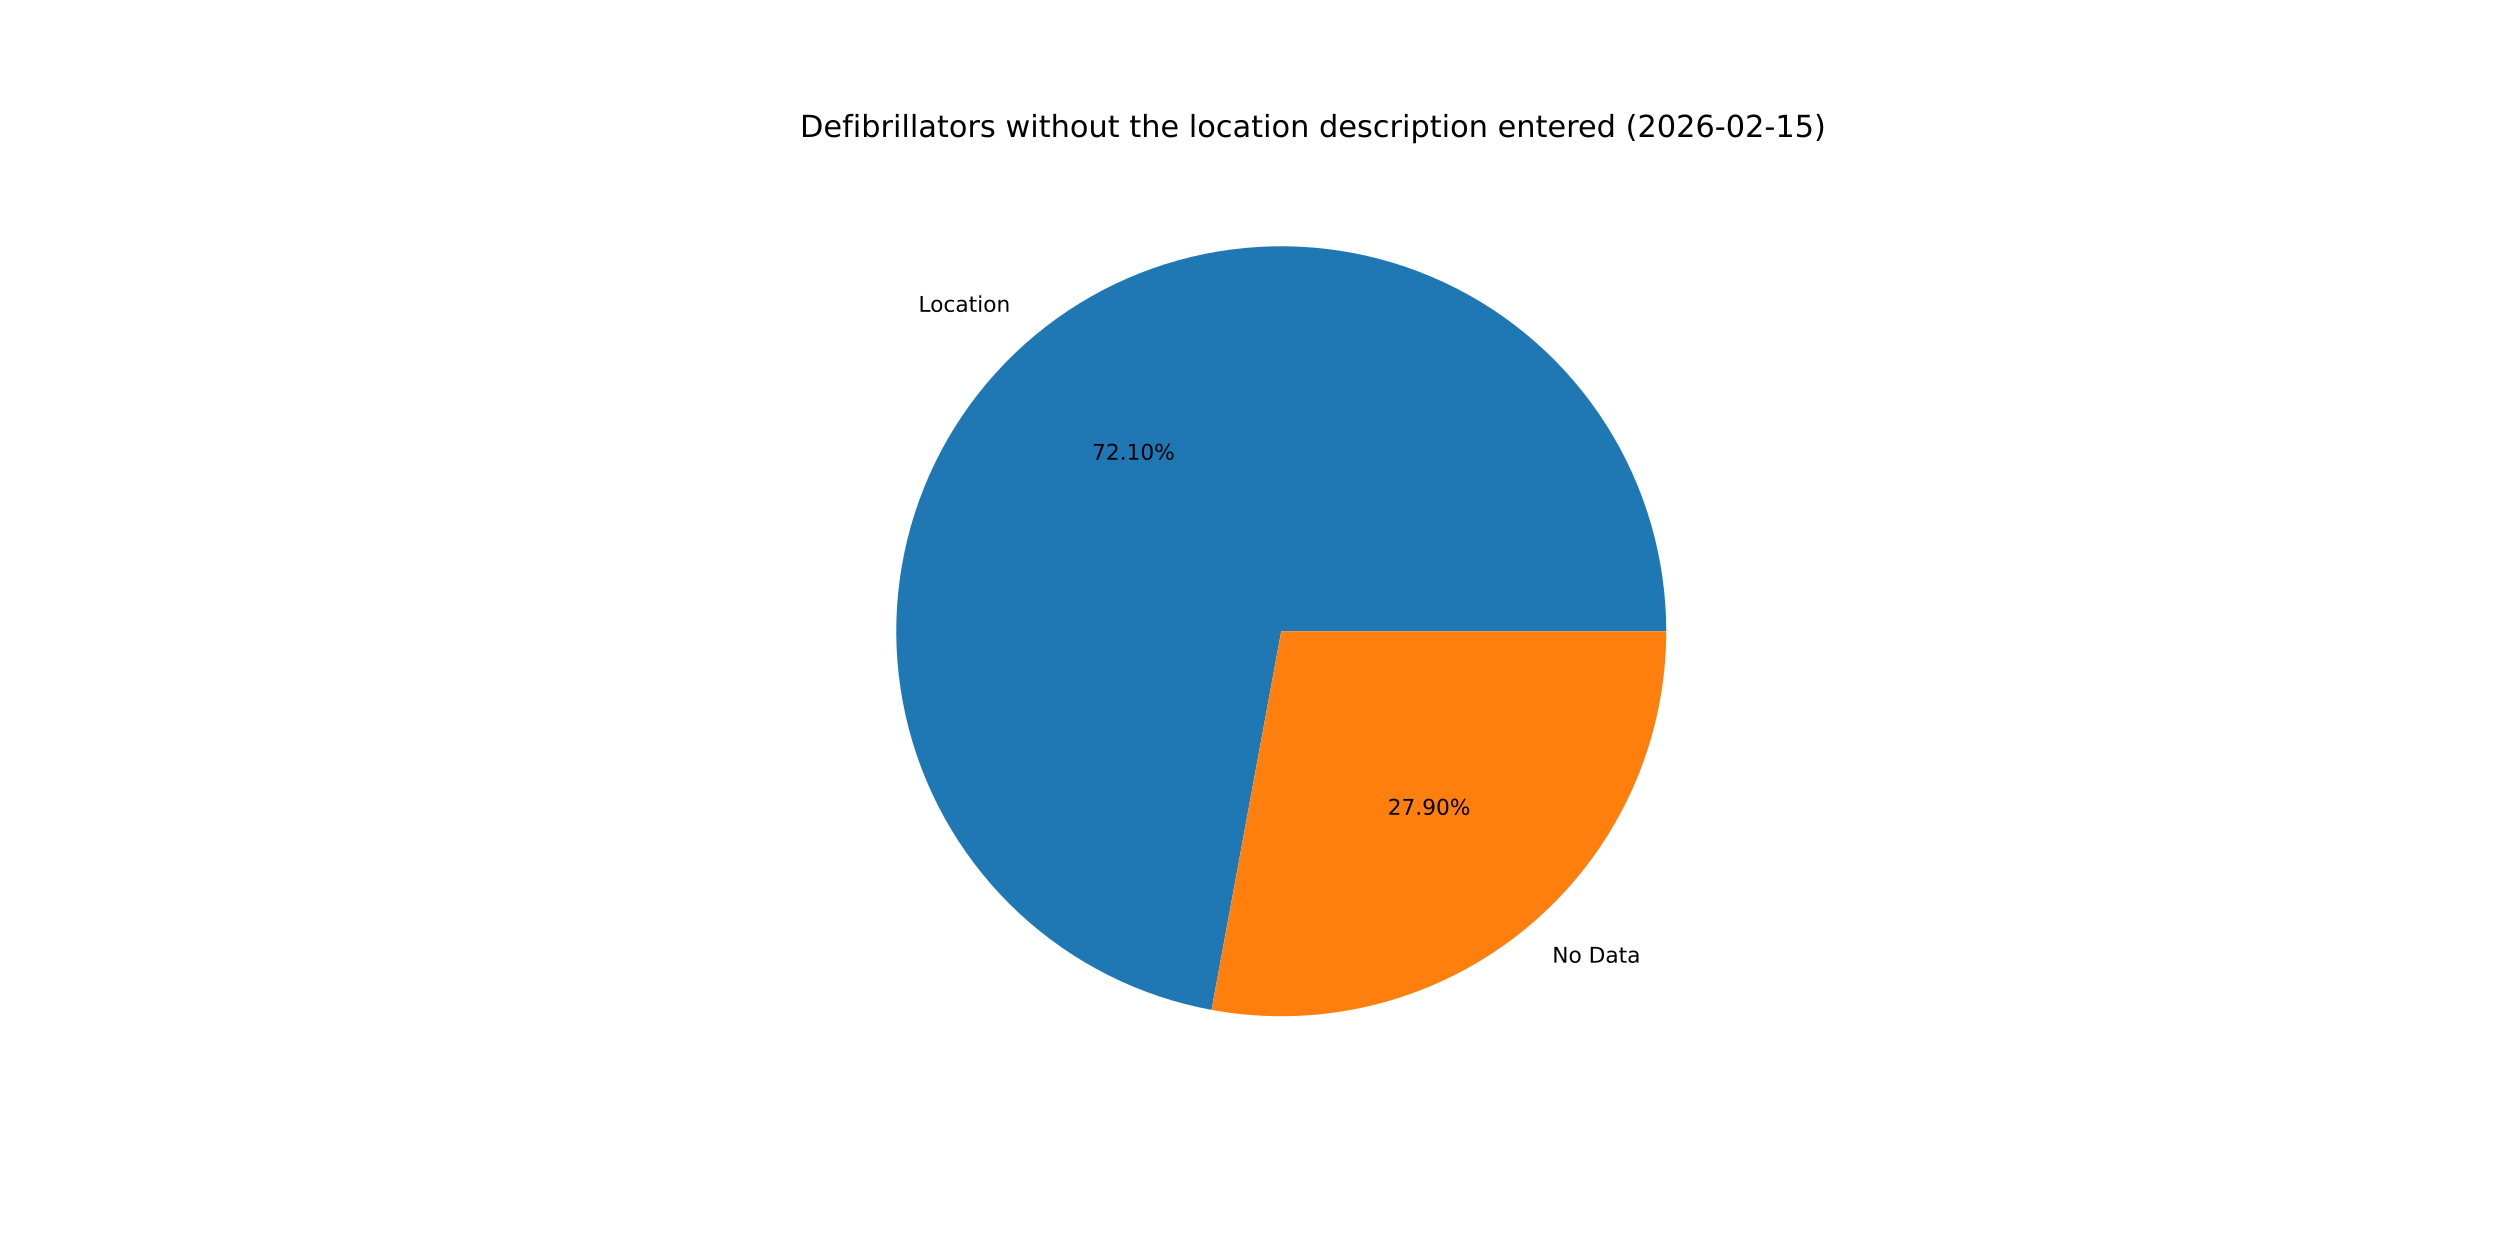
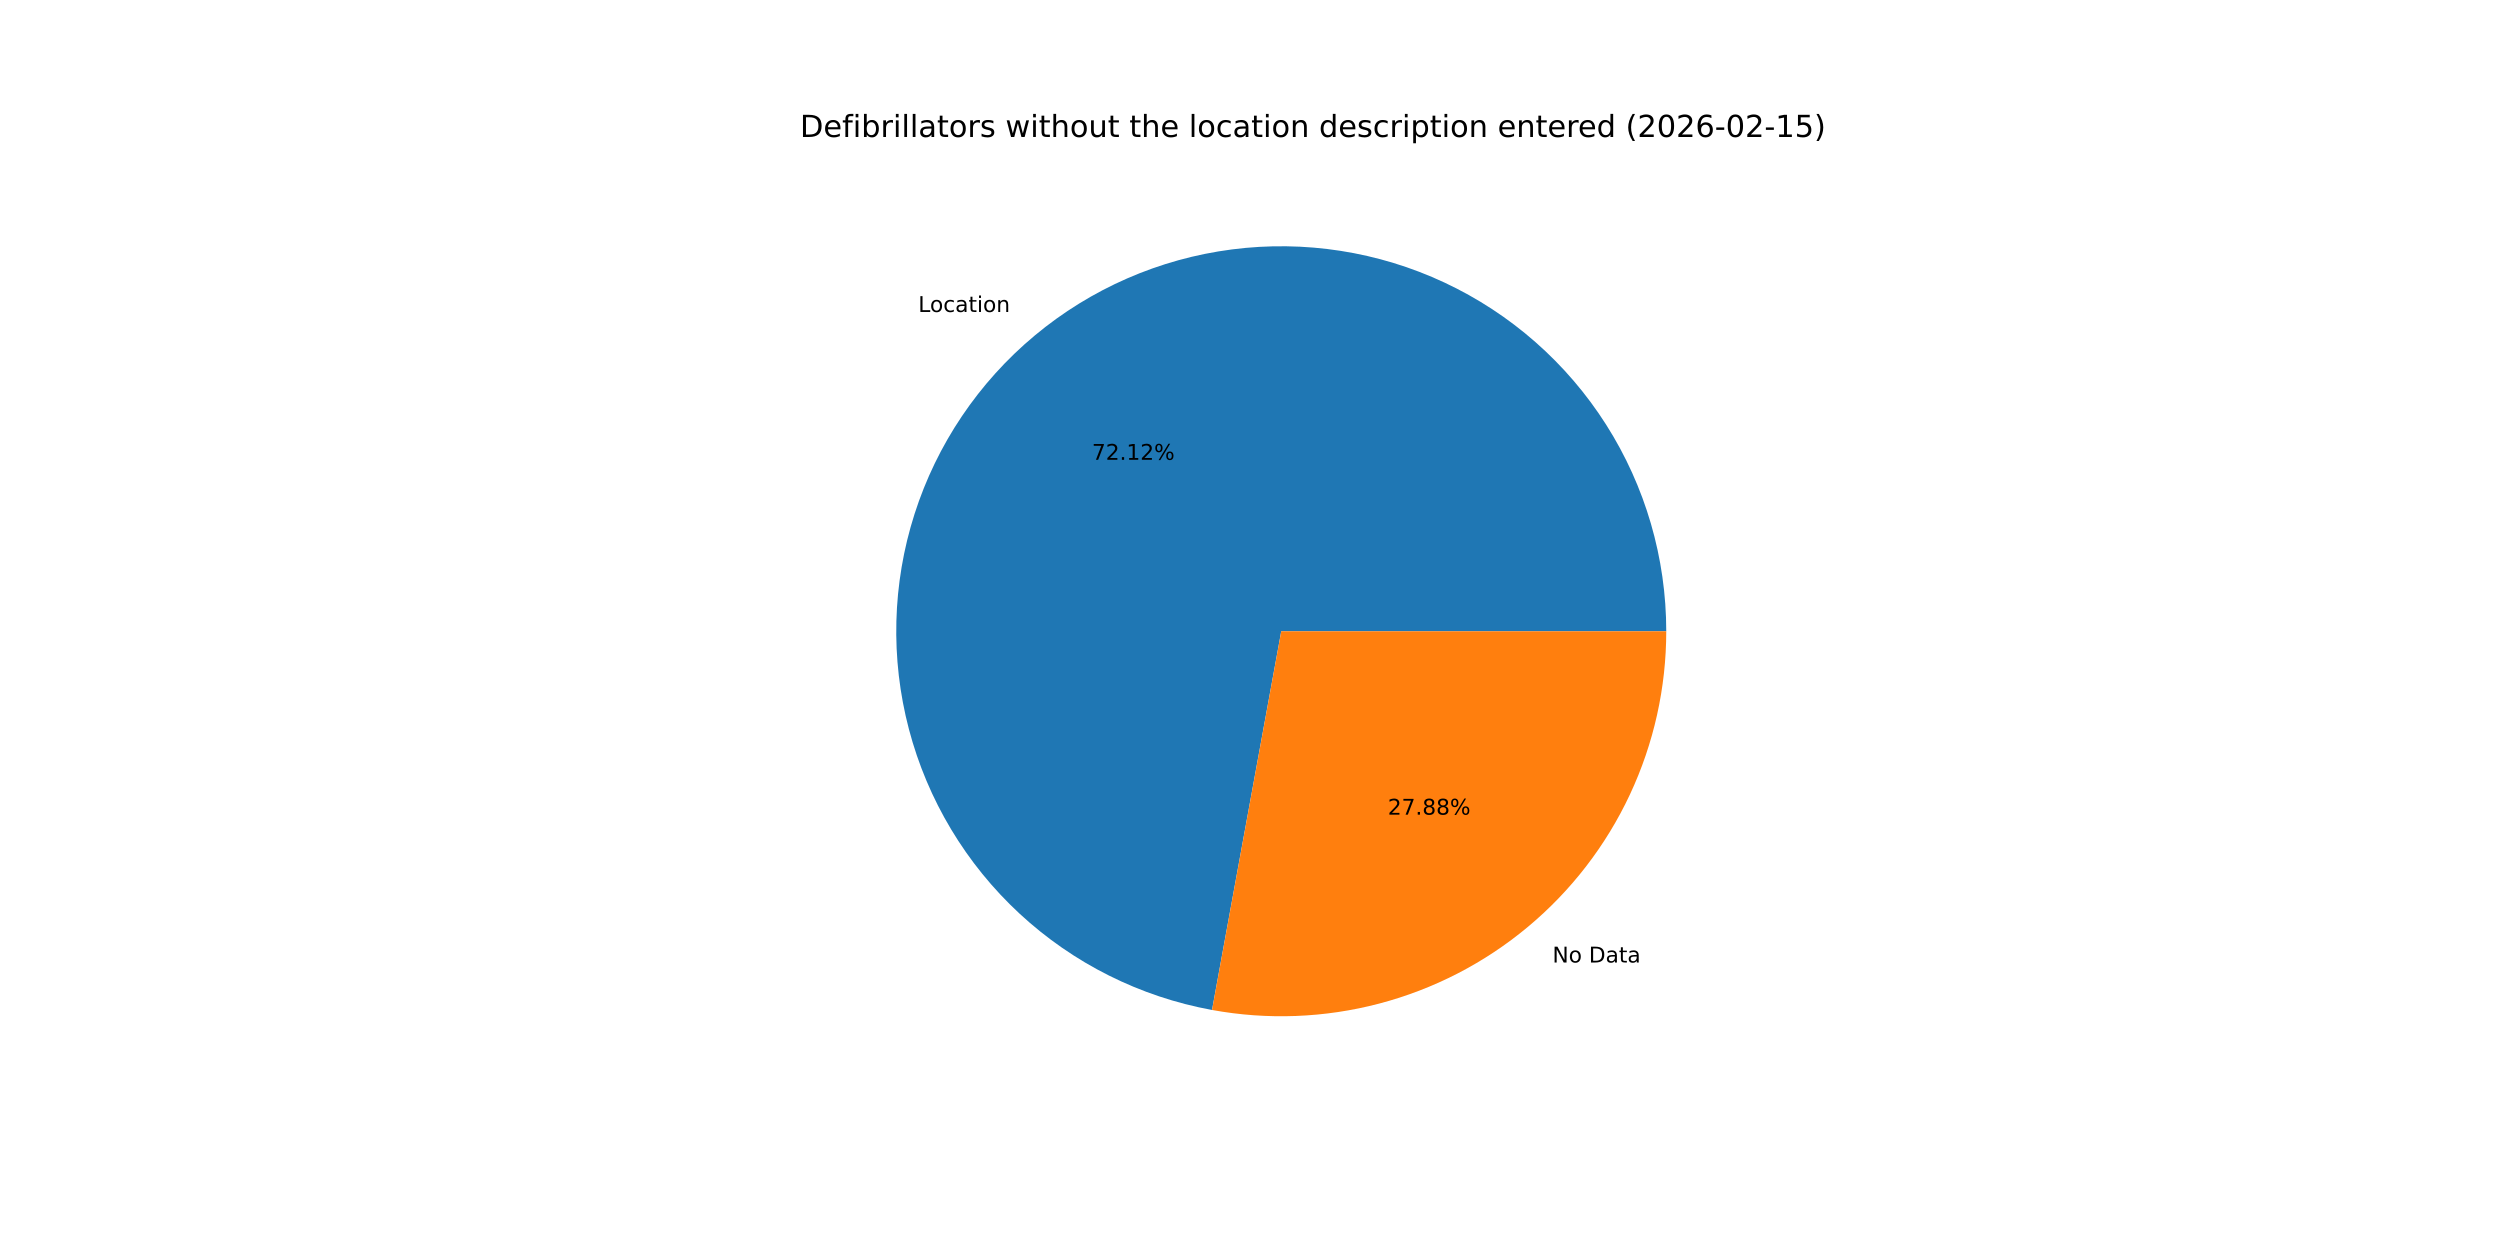
<svg xmlns="http://www.w3.org/2000/svg" xmlns:xlink="http://www.w3.org/1999/xlink" width="1152pt" height="576pt" viewBox="0 0 1152 576" version="1.1">
  <defs>
    <style type="text/css">*{stroke-linejoin: round; stroke-linecap: butt}</style>
  </defs>
  <g id="figure_1">
    <g id="patch_1">
      <path d="M 0 576  L 1152 576  L 1152 0  L 0 0  z " style="fill: #ffffff" />
    </g>
    <g id="axes_1">
      <g id="patch_2">
-         <path d="M 767.808 290.88  C 767.808 257.169 758.2 224.147 740.114 195.699  C 722.028 167.251 696.202 144.539 665.677 130.235  C 635.152 115.931 601.173 110.619 567.738 114.925  C 534.304 119.231 502.779 132.979 476.875 154.551  C 450.97 176.123 431.742 204.638 421.455 236.74  C 411.167 268.842 410.24 303.222 418.782 335.832  C 427.323 368.443 444.985 397.953 469.689 420.89  C 494.393 443.827 525.131 459.254 558.284 465.357  L 590.4 290.88  z " style="fill: #1f77b4" />
+         <path d="M 767.808 290.88  C 767.808 257.16 758.194 224.129 740.099 195.676  C 722.004 167.223 696.166 144.51 665.627 130.211  C 635.089 115.913 601.098 110.613 567.657 114.936  C 534.215 119.259 502.689 133.028 476.79 154.621  C 450.892 176.215 431.679 204.751 421.413 236.871  C 411.148 268.99 410.249 303.38 418.823 335.991  C 427.398 368.603 445.094 398.104 469.83 421.02  C 494.566 443.937 525.33 459.333 558.5 465.396  L 590.4 290.88  z " style="fill: #1f77b4" />
      </g>
      <g id="patch_3">
-         <path d="M 558.284 465.357  C 583.871 470.067 610.184 469.091 635.352 462.498  C 660.52 455.906 683.933 443.858 703.925 427.209  C 723.918 410.56 740.006 389.716 751.045 366.157  C 762.085 342.598 767.808 316.897 767.808 290.88  L 590.4 290.88  z " style="fill: #ff7f0e" />
+         <path d="M 558.5 465.396  C 584.075 470.071 610.367 469.068 635.511 462.457  C 660.655 455.846 684.041 443.788 704.01 427.139  C 723.978 410.49 740.044 389.653 751.069 366.107  C 762.093 342.562 767.808 316.878 767.808 290.88  L 590.4 290.88  z " style="fill: #ff7f0e" />
      </g>
      <g id="matplotlib.axis_1" />
      <g id="matplotlib.axis_2" />
      <g id="text_1">
-         <g transform="translate(423.2252 143.6775) scale(0.1 -0.1)">
+         <g transform="translate(423.1325 143.7548) scale(0.1 -0.1)">
          <defs>
            <path id="DejaVuSans-4c" d="M 628 4666  L 1259 4666  L 1259 531  L 3531 531  L 3531 0  L 628 0  L 628 4666  z " transform="scale(0.015625)" />
            <path id="DejaVuSans-6f" d="M 1959 3097  Q 1497 3097 1228 2736  Q 959 2375 959 1747  Q 959 1119 1226 758  Q 1494 397 1959 397  Q 2419 397 2687 759  Q 2956 1122 2956 1747  Q 2956 2369 2687 2733  Q 2419 3097 1959 3097  z M 1959 3584  Q 2709 3584 3137 3096  Q 3566 2609 3566 1747  Q 3566 888 3137 398  Q 2709 -91 1959 -91  Q 1206 -91 779 398  Q 353 888 353 1747  Q 353 2609 779 3096  Q 1206 3584 1959 3584  z " transform="scale(0.015625)" />
            <path id="DejaVuSans-63" d="M 3122 3366  L 3122 2828  Q 2878 2963 2633 3030  Q 2388 3097 2138 3097  Q 1578 3097 1268 2742  Q 959 2388 959 1747  Q 959 1106 1268 751  Q 1578 397 2138 397  Q 2388 397 2633 464  Q 2878 531 3122 666  L 3122 134  Q 2881 22 2623 -34  Q 2366 -91 2075 -91  Q 1284 -91 818 406  Q 353 903 353 1747  Q 353 2603 823 3093  Q 1294 3584 2113 3584  Q 2378 3584 2631 3529  Q 2884 3475 3122 3366  z " transform="scale(0.015625)" />
            <path id="DejaVuSans-61" d="M 2194 1759  Q 1497 1759 1228 1600  Q 959 1441 959 1056  Q 959 750 1161 570  Q 1363 391 1709 391  Q 2188 391 2477 730  Q 2766 1069 2766 1631  L 2766 1759  L 2194 1759  z M 3341 1997  L 3341 0  L 2766 0  L 2766 531  Q 2569 213 2275 61  Q 1981 -91 1556 -91  Q 1019 -91 701 211  Q 384 513 384 1019  Q 384 1609 779 1909  Q 1175 2209 1959 2209  L 2766 2209  L 2766 2266  Q 2766 2663 2505 2880  Q 2244 3097 1772 3097  Q 1472 3097 1187 3025  Q 903 2953 641 2809  L 641 3341  Q 956 3463 1253 3523  Q 1550 3584 1831 3584  Q 2591 3584 2966 3190  Q 3341 2797 3341 1997  z " transform="scale(0.015625)" />
            <path id="DejaVuSans-74" d="M 1172 4494  L 1172 3500  L 2356 3500  L 2356 3053  L 1172 3053  L 1172 1153  Q 1172 725 1289 603  Q 1406 481 1766 481  L 2356 481  L 2356 0  L 1766 0  Q 1100 0 847 248  Q 594 497 594 1153  L 594 3053  L 172 3053  L 172 3500  L 594 3500  L 594 4494  L 1172 4494  z " transform="scale(0.015625)" />
            <path id="DejaVuSans-69" d="M 603 3500  L 1178 3500  L 1178 0  L 603 0  L 603 3500  z M 603 4863  L 1178 4863  L 1178 4134  L 603 4134  L 603 4863  z " transform="scale(0.015625)" />
            <path id="DejaVuSans-6e" d="M 3513 2113  L 3513 0  L 2938 0  L 2938 2094  Q 2938 2591 2744 2837  Q 2550 3084 2163 3084  Q 1697 3084 1428 2787  Q 1159 2491 1159 1978  L 1159 0  L 581 0  L 581 3500  L 1159 3500  L 1159 2956  Q 1366 3272 1645 3428  Q 1925 3584 2291 3584  Q 2894 3584 3203 3211  Q 3513 2838 3513 2113  z " transform="scale(0.015625)" />
          </defs>
          <use xlink:href="#DejaVuSans-4c" />
          <use xlink:href="#DejaVuSans-6f" x="53.963" />
          <use xlink:href="#DejaVuSans-63" x="115.145" />
          <use xlink:href="#DejaVuSans-61" x="170.125" />
          <use xlink:href="#DejaVuSans-74" x="231.404" />
          <use xlink:href="#DejaVuSans-69" x="270.613" />
          <use xlink:href="#DejaVuSans-6f" x="298.396" />
          <use xlink:href="#DejaVuSans-6e" x="359.578" />
        </g>
      </g>
      <g id="text_2">
-         <g transform="translate(503.2199 211.842) scale(0.1 -0.1)">
+         <g transform="translate(503.1694 211.8841) scale(0.1 -0.1)">
          <defs>
            <path id="DejaVuSans-37" d="M 525 4666  L 3525 4666  L 3525 4397  L 1831 0  L 1172 0  L 2766 4134  L 525 4134  L 525 4666  z " transform="scale(0.015625)" />
            <path id="DejaVuSans-32" d="M 1228 531  L 3431 531  L 3431 0  L 469 0  L 469 531  Q 828 903 1448 1529  Q 2069 2156 2228 2338  Q 2531 2678 2651 2914  Q 2772 3150 2772 3378  Q 2772 3750 2511 3984  Q 2250 4219 1831 4219  Q 1534 4219 1204 4116  Q 875 4013 500 3803  L 500 4441  Q 881 4594 1212 4672  Q 1544 4750 1819 4750  Q 2544 4750 2975 4387  Q 3406 4025 3406 3419  Q 3406 3131 3298 2873  Q 3191 2616 2906 2266  Q 2828 2175 2409 1742  Q 1991 1309 1228 531  z " transform="scale(0.015625)" />
            <path id="DejaVuSans-2e" d="M 684 794  L 1344 794  L 1344 0  L 684 0  L 684 794  z " transform="scale(0.015625)" />
            <path id="DejaVuSans-31" d="M 794 531  L 1825 531  L 1825 4091  L 703 3866  L 703 4441  L 1819 4666  L 2450 4666  L 2450 531  L 3481 531  L 3481 0  L 794 0  L 794 531  z " transform="scale(0.015625)" />
-             <path id="DejaVuSans-30" d="M 2034 4250  Q 1547 4250 1301 3770  Q 1056 3291 1056 2328  Q 1056 1369 1301 889  Q 1547 409 2034 409  Q 2525 409 2770 889  Q 3016 1369 3016 2328  Q 3016 3291 2770 3770  Q 2525 4250 2034 4250  z M 2034 4750  Q 2819 4750 3233 4129  Q 3647 3509 3647 2328  Q 3647 1150 3233 529  Q 2819 -91 2034 -91  Q 1250 -91 836 529  Q 422 1150 422 2328  Q 422 3509 836 4129  Q 1250 4750 2034 4750  z " transform="scale(0.015625)" />
            <path id="DejaVuSans-25" d="M 4653 2053  Q 4381 2053 4226 1822  Q 4072 1591 4072 1178  Q 4072 772 4226 539  Q 4381 306 4653 306  Q 4919 306 5073 539  Q 5228 772 5228 1178  Q 5228 1588 5073 1820  Q 4919 2053 4653 2053  z M 4653 2450  Q 5147 2450 5437 2106  Q 5728 1763 5728 1178  Q 5728 594 5436 251  Q 5144 -91 4653 -91  Q 4153 -91 3862 251  Q 3572 594 3572 1178  Q 3572 1766 3864 2108  Q 4156 2450 4653 2450  z M 1428 4353  Q 1159 4353 1004 4120  Q 850 3888 850 3481  Q 850 3069 1003 2837  Q 1156 2606 1428 2606  Q 1700 2606 1854 2837  Q 2009 3069 2009 3481  Q 2009 3884 1853 4118  Q 1697 4353 1428 4353  z M 4250 4750  L 4750 4750  L 1831 -91  L 1331 -91  L 4250 4750  z M 1428 4750  Q 1922 4750 2215 4408  Q 2509 4066 2509 3481  Q 2509 2891 2217 2550  Q 1925 2209 1428 2209  Q 931 2209 642 2551  Q 353 2894 353 3481  Q 353 4063 643 4406  Q 934 4750 1428 4750  z " transform="scale(0.015625)" />
          </defs>
          <use xlink:href="#DejaVuSans-37" />
          <use xlink:href="#DejaVuSans-32" x="63.623" />
          <use xlink:href="#DejaVuSans-2e" x="127.246" />
          <use xlink:href="#DejaVuSans-31" x="159.033" />
-           <use xlink:href="#DejaVuSans-30" x="222.656" />
+           <use xlink:href="#DejaVuSans-32" x="222.656" />
          <use xlink:href="#DejaVuSans-25" x="286.279" />
        </g>
      </g>
      <g id="text_3">
-         <g transform="translate(715.2779 443.6013) scale(0.1 -0.1)">
+         <g transform="translate(715.3706 443.524) scale(0.1 -0.1)">
          <defs>
            <path id="DejaVuSans-4e" d="M 628 4666  L 1478 4666  L 3547 763  L 3547 4666  L 4159 4666  L 4159 0  L 3309 0  L 1241 3903  L 1241 0  L 628 0  L 628 4666  z " transform="scale(0.015625)" />
            <path id="DejaVuSans-20" transform="scale(0.015625)" />
            <path id="DejaVuSans-44" d="M 1259 4147  L 1259 519  L 2022 519  Q 2988 519 3436 956  Q 3884 1394 3884 2338  Q 3884 3275 3436 3711  Q 2988 4147 2022 4147  L 1259 4147  z M 628 4666  L 1925 4666  Q 3281 4666 3915 4102  Q 4550 3538 4550 2338  Q 4550 1131 3912 565  Q 3275 0 1925 0  L 628 0  L 628 4666  z " transform="scale(0.015625)" />
          </defs>
          <use xlink:href="#DejaVuSans-4e" />
          <use xlink:href="#DejaVuSans-6f" x="74.805" />
          <use xlink:href="#DejaVuSans-20" x="135.986" />
          <use xlink:href="#DejaVuSans-44" x="167.773" />
          <use xlink:href="#DejaVuSans-61" x="244.775" />
          <use xlink:href="#DejaVuSans-74" x="306.055" />
          <use xlink:href="#DejaVuSans-61" x="345.264" />
        </g>
      </g>
      <g id="text_4">
-         <g transform="translate(639.4504 375.4368) scale(0.1 -0.1)">
+         <g transform="translate(639.5009 375.3946) scale(0.1 -0.1)">
          <defs>
-             <path id="DejaVuSans-39" d="M 703 97  L 703 672  Q 941 559 1184 500  Q 1428 441 1663 441  Q 2288 441 2617 861  Q 2947 1281 2994 2138  Q 2813 1869 2534 1725  Q 2256 1581 1919 1581  Q 1219 1581 811 2004  Q 403 2428 403 3163  Q 403 3881 828 4315  Q 1253 4750 1959 4750  Q 2769 4750 3195 4129  Q 3622 3509 3622 2328  Q 3622 1225 3098 567  Q 2575 -91 1691 -91  Q 1453 -91 1209 -44  Q 966 3 703 97  z M 1959 2075  Q 2384 2075 2632 2365  Q 2881 2656 2881 3163  Q 2881 3666 2632 3958  Q 2384 4250 1959 4250  Q 1534 4250 1286 3958  Q 1038 3666 1038 3163  Q 1038 2656 1286 2365  Q 1534 2075 1959 2075  z " transform="scale(0.015625)" />
+             <path id="DejaVuSans-38" d="M 2034 2216  Q 1584 2216 1326 1975  Q 1069 1734 1069 1313  Q 1069 891 1326 650  Q 1584 409 2034 409  Q 2484 409 2743 651  Q 3003 894 3003 1313  Q 3003 1734 2745 1975  Q 2488 2216 2034 2216  z M 1403 2484  Q 997 2584 770 2862  Q 544 3141 544 3541  Q 544 4100 942 4425  Q 1341 4750 2034 4750  Q 2731 4750 3128 4425  Q 3525 4100 3525 3541  Q 3525 3141 3298 2862  Q 3072 2584 2669 2484  Q 3125 2378 3379 2068  Q 3634 1759 3634 1313  Q 3634 634 3220 271  Q 2806 -91 2034 -91  Q 1263 -91 848 271  Q 434 634 434 1313  Q 434 1759 690 2068  Q 947 2378 1403 2484  z M 1172 3481  Q 1172 3119 1398 2916  Q 1625 2713 2034 2713  Q 2441 2713 2670 2916  Q 2900 3119 2900 3481  Q 2900 3844 2670 4047  Q 2441 4250 2034 4250  Q 1625 4250 1398 4047  Q 1172 3844 1172 3481  z " transform="scale(0.015625)" />
          </defs>
          <use xlink:href="#DejaVuSans-32" />
          <use xlink:href="#DejaVuSans-37" x="63.623" />
          <use xlink:href="#DejaVuSans-2e" x="127.246" />
-           <use xlink:href="#DejaVuSans-39" x="159.033" />
-           <use xlink:href="#DejaVuSans-30" x="222.656" />
+           <use xlink:href="#DejaVuSans-38" x="159.033" />
+           <use xlink:href="#DejaVuSans-38" x="222.656" />
          <use xlink:href="#DejaVuSans-25" x="286.279" />
        </g>
      </g>
      <g id="text_5">
        <g transform="translate(368.64 63.12) scale(0.14 -0.14)">
          <defs>
            <path id="DejaVuSans-65" d="M 3597 1894  L 3597 1613  L 953 1613  Q 991 1019 1311 708  Q 1631 397 2203 397  Q 2534 397 2845 478  Q 3156 559 3463 722  L 3463 178  Q 3153 47 2828 -22  Q 2503 -91 2169 -91  Q 1331 -91 842 396  Q 353 884 353 1716  Q 353 2575 817 3079  Q 1281 3584 2069 3584  Q 2775 3584 3186 3129  Q 3597 2675 3597 1894  z M 3022 2063  Q 3016 2534 2758 2815  Q 2500 3097 2075 3097  Q 1594 3097 1305 2825  Q 1016 2553 972 2059  L 3022 2063  z " transform="scale(0.015625)" />
            <path id="DejaVuSans-66" d="M 2375 4863  L 2375 4384  L 1825 4384  Q 1516 4384 1395 4259  Q 1275 4134 1275 3809  L 1275 3500  L 2222 3500  L 2222 3053  L 1275 3053  L 1275 0  L 697 0  L 697 3053  L 147 3053  L 147 3500  L 697 3500  L 697 3744  Q 697 4328 969 4595  Q 1241 4863 1831 4863  L 2375 4863  z " transform="scale(0.015625)" />
            <path id="DejaVuSans-62" d="M 3116 1747  Q 3116 2381 2855 2742  Q 2594 3103 2138 3103  Q 1681 3103 1420 2742  Q 1159 2381 1159 1747  Q 1159 1113 1420 752  Q 1681 391 2138 391  Q 2594 391 2855 752  Q 3116 1113 3116 1747  z M 1159 2969  Q 1341 3281 1617 3432  Q 1894 3584 2278 3584  Q 2916 3584 3314 3078  Q 3713 2572 3713 1747  Q 3713 922 3314 415  Q 2916 -91 2278 -91  Q 1894 -91 1617 61  Q 1341 213 1159 525  L 1159 0  L 581 0  L 581 4863  L 1159 4863  L 1159 2969  z " transform="scale(0.015625)" />
            <path id="DejaVuSans-72" d="M 2631 2963  Q 2534 3019 2420 3045  Q 2306 3072 2169 3072  Q 1681 3072 1420 2755  Q 1159 2438 1159 1844  L 1159 0  L 581 0  L 581 3500  L 1159 3500  L 1159 2956  Q 1341 3275 1631 3429  Q 1922 3584 2338 3584  Q 2397 3584 2469 3576  Q 2541 3569 2628 3553  L 2631 2963  z " transform="scale(0.015625)" />
            <path id="DejaVuSans-6c" d="M 603 4863  L 1178 4863  L 1178 0  L 603 0  L 603 4863  z " transform="scale(0.015625)" />
            <path id="DejaVuSans-73" d="M 2834 3397  L 2834 2853  Q 2591 2978 2328 3040  Q 2066 3103 1784 3103  Q 1356 3103 1142 2972  Q 928 2841 928 2578  Q 928 2378 1081 2264  Q 1234 2150 1697 2047  L 1894 2003  Q 2506 1872 2764 1633  Q 3022 1394 3022 966  Q 3022 478 2636 193  Q 2250 -91 1575 -91  Q 1294 -91 989 -36  Q 684 19 347 128  L 347 722  Q 666 556 975 473  Q 1284 391 1588 391  Q 1994 391 2212 530  Q 2431 669 2431 922  Q 2431 1156 2273 1281  Q 2116 1406 1581 1522  L 1381 1569  Q 847 1681 609 1914  Q 372 2147 372 2553  Q 372 3047 722 3315  Q 1072 3584 1716 3584  Q 2034 3584 2315 3537  Q 2597 3491 2834 3397  z " transform="scale(0.015625)" />
            <path id="DejaVuSans-77" d="M 269 3500  L 844 3500  L 1563 769  L 2278 3500  L 2956 3500  L 3675 769  L 4391 3500  L 4966 3500  L 4050 0  L 3372 0  L 2619 2869  L 1863 0  L 1184 0  L 269 3500  z " transform="scale(0.015625)" />
            <path id="DejaVuSans-68" d="M 3513 2113  L 3513 0  L 2938 0  L 2938 2094  Q 2938 2591 2744 2837  Q 2550 3084 2163 3084  Q 1697 3084 1428 2787  Q 1159 2491 1159 1978  L 1159 0  L 581 0  L 581 4863  L 1159 4863  L 1159 2956  Q 1366 3272 1645 3428  Q 1925 3584 2291 3584  Q 2894 3584 3203 3211  Q 3513 2838 3513 2113  z " transform="scale(0.015625)" />
            <path id="DejaVuSans-75" d="M 544 1381  L 544 3500  L 1119 3500  L 1119 1403  Q 1119 906 1312 657  Q 1506 409 1894 409  Q 2359 409 2629 706  Q 2900 1003 2900 1516  L 2900 3500  L 3475 3500  L 3475 0  L 2900 0  L 2900 538  Q 2691 219 2414 64  Q 2138 -91 1772 -91  Q 1169 -91 856 284  Q 544 659 544 1381  z M 1991 3584  L 1991 3584  z " transform="scale(0.015625)" />
            <path id="DejaVuSans-64" d="M 2906 2969  L 2906 4863  L 3481 4863  L 3481 0  L 2906 0  L 2906 525  Q 2725 213 2448 61  Q 2172 -91 1784 -91  Q 1150 -91 751 415  Q 353 922 353 1747  Q 353 2572 751 3078  Q 1150 3584 1784 3584  Q 2172 3584 2448 3432  Q 2725 3281 2906 2969  z M 947 1747  Q 947 1113 1208 752  Q 1469 391 1925 391  Q 2381 391 2643 752  Q 2906 1113 2906 1747  Q 2906 2381 2643 2742  Q 2381 3103 1925 3103  Q 1469 3103 1208 2742  Q 947 2381 947 1747  z " transform="scale(0.015625)" />
            <path id="DejaVuSans-70" d="M 1159 525  L 1159 -1331  L 581 -1331  L 581 3500  L 1159 3500  L 1159 2969  Q 1341 3281 1617 3432  Q 1894 3584 2278 3584  Q 2916 3584 3314 3078  Q 3713 2572 3713 1747  Q 3713 922 3314 415  Q 2916 -91 2278 -91  Q 1894 -91 1617 61  Q 1341 213 1159 525  z M 3116 1747  Q 3116 2381 2855 2742  Q 2594 3103 2138 3103  Q 1681 3103 1420 2742  Q 1159 2381 1159 1747  Q 1159 1113 1420 752  Q 1681 391 2138 391  Q 2594 391 2855 752  Q 3116 1113 3116 1747  z " transform="scale(0.015625)" />
            <path id="DejaVuSans-28" d="M 1984 4856  Q 1566 4138 1362 3434  Q 1159 2731 1159 2009  Q 1159 1288 1364 580  Q 1569 -128 1984 -844  L 1484 -844  Q 1016 -109 783 600  Q 550 1309 550 2009  Q 550 2706 781 3412  Q 1013 4119 1484 4856  L 1984 4856  z " transform="scale(0.015625)" />
+             <path id="DejaVuSans-30" d="M 2034 4250  Q 1547 4250 1301 3770  Q 1056 3291 1056 2328  Q 1056 1369 1301 889  Q 1547 409 2034 409  Q 2525 409 2770 889  Q 3016 1369 3016 2328  Q 3016 3291 2770 3770  Q 2525 4250 2034 4250  z M 2034 4750  Q 2819 4750 3233 4129  Q 3647 3509 3647 2328  Q 3647 1150 3233 529  Q 2819 -91 2034 -91  Q 1250 -91 836 529  Q 422 1150 422 2328  Q 422 3509 836 4129  Q 1250 4750 2034 4750  z " transform="scale(0.015625)" />
            <path id="DejaVuSans-36" d="M 2113 2584  Q 1688 2584 1439 2293  Q 1191 2003 1191 1497  Q 1191 994 1439 701  Q 1688 409 2113 409  Q 2538 409 2786 701  Q 3034 994 3034 1497  Q 3034 2003 2786 2293  Q 2538 2584 2113 2584  z M 3366 4563  L 3366 3988  Q 3128 4100 2886 4159  Q 2644 4219 2406 4219  Q 1781 4219 1451 3797  Q 1122 3375 1075 2522  Q 1259 2794 1537 2939  Q 1816 3084 2150 3084  Q 2853 3084 3261 2657  Q 3669 2231 3669 1497  Q 3669 778 3244 343  Q 2819 -91 2113 -91  Q 1303 -91 875 529  Q 447 1150 447 2328  Q 447 3434 972 4092  Q 1497 4750 2381 4750  Q 2619 4750 2861 4703  Q 3103 4656 3366 4563  z " transform="scale(0.015625)" />
            <path id="DejaVuSans-2d" d="M 313 2009  L 1997 2009  L 1997 1497  L 313 1497  L 313 2009  z " transform="scale(0.015625)" />
            <path id="DejaVuSans-35" d="M 691 4666  L 3169 4666  L 3169 4134  L 1269 4134  L 1269 2991  Q 1406 3038 1543 3061  Q 1681 3084 1819 3084  Q 2600 3084 3056 2656  Q 3513 2228 3513 1497  Q 3513 744 3044 326  Q 2575 -91 1722 -91  Q 1428 -91 1123 -41  Q 819 9 494 109  L 494 744  Q 775 591 1075 516  Q 1375 441 1709 441  Q 2250 441 2565 725  Q 2881 1009 2881 1497  Q 2881 1984 2565 2268  Q 2250 2553 1709 2553  Q 1456 2553 1204 2497  Q 953 2441 691 2322  L 691 4666  z " transform="scale(0.015625)" />
            <path id="DejaVuSans-29" d="M 513 4856  L 1013 4856  Q 1481 4119 1714 3412  Q 1947 2706 1947 2009  Q 1947 1309 1714 600  Q 1481 -109 1013 -844  L 513 -844  Q 928 -128 1133 580  Q 1338 1288 1338 2009  Q 1338 2731 1133 3434  Q 928 4138 513 4856  z " transform="scale(0.015625)" />
          </defs>
          <use xlink:href="#DejaVuSans-44" />
          <use xlink:href="#DejaVuSans-65" x="77.002" />
          <use xlink:href="#DejaVuSans-66" x="138.525" />
          <use xlink:href="#DejaVuSans-69" x="173.73" />
          <use xlink:href="#DejaVuSans-62" x="201.514" />
          <use xlink:href="#DejaVuSans-72" x="264.99" />
          <use xlink:href="#DejaVuSans-69" x="306.104" />
          <use xlink:href="#DejaVuSans-6c" x="333.887" />
          <use xlink:href="#DejaVuSans-6c" x="361.67" />
          <use xlink:href="#DejaVuSans-61" x="389.453" />
          <use xlink:href="#DejaVuSans-74" x="450.732" />
          <use xlink:href="#DejaVuSans-6f" x="489.941" />
          <use xlink:href="#DejaVuSans-72" x="551.123" />
          <use xlink:href="#DejaVuSans-73" x="592.236" />
          <use xlink:href="#DejaVuSans-20" x="644.336" />
          <use xlink:href="#DejaVuSans-77" x="676.123" />
          <use xlink:href="#DejaVuSans-69" x="757.91" />
          <use xlink:href="#DejaVuSans-74" x="785.693" />
          <use xlink:href="#DejaVuSans-68" x="824.902" />
          <use xlink:href="#DejaVuSans-6f" x="888.281" />
          <use xlink:href="#DejaVuSans-75" x="949.463" />
          <use xlink:href="#DejaVuSans-74" x="1012.842" />
          <use xlink:href="#DejaVuSans-20" x="1052.051" />
          <use xlink:href="#DejaVuSans-74" x="1083.838" />
          <use xlink:href="#DejaVuSans-68" x="1123.047" />
          <use xlink:href="#DejaVuSans-65" x="1186.426" />
          <use xlink:href="#DejaVuSans-20" x="1247.949" />
          <use xlink:href="#DejaVuSans-6c" x="1279.736" />
          <use xlink:href="#DejaVuSans-6f" x="1307.52" />
          <use xlink:href="#DejaVuSans-63" x="1368.701" />
          <use xlink:href="#DejaVuSans-61" x="1423.682" />
          <use xlink:href="#DejaVuSans-74" x="1484.961" />
          <use xlink:href="#DejaVuSans-69" x="1524.17" />
          <use xlink:href="#DejaVuSans-6f" x="1551.953" />
          <use xlink:href="#DejaVuSans-6e" x="1613.135" />
          <use xlink:href="#DejaVuSans-20" x="1676.514" />
          <use xlink:href="#DejaVuSans-64" x="1708.301" />
          <use xlink:href="#DejaVuSans-65" x="1771.777" />
          <use xlink:href="#DejaVuSans-73" x="1833.301" />
          <use xlink:href="#DejaVuSans-63" x="1885.4" />
          <use xlink:href="#DejaVuSans-72" x="1940.381" />
          <use xlink:href="#DejaVuSans-69" x="1981.494" />
          <use xlink:href="#DejaVuSans-70" x="2009.277" />
          <use xlink:href="#DejaVuSans-74" x="2072.754" />
          <use xlink:href="#DejaVuSans-69" x="2111.963" />
          <use xlink:href="#DejaVuSans-6f" x="2139.746" />
          <use xlink:href="#DejaVuSans-6e" x="2200.928" />
          <use xlink:href="#DejaVuSans-20" x="2264.307" />
          <use xlink:href="#DejaVuSans-65" x="2296.094" />
          <use xlink:href="#DejaVuSans-6e" x="2357.617" />
          <use xlink:href="#DejaVuSans-74" x="2420.996" />
          <use xlink:href="#DejaVuSans-65" x="2460.205" />
          <use xlink:href="#DejaVuSans-72" x="2521.729" />
          <use xlink:href="#DejaVuSans-65" x="2560.592" />
          <use xlink:href="#DejaVuSans-64" x="2622.115" />
          <use xlink:href="#DejaVuSans-20" x="2685.592" />
          <use xlink:href="#DejaVuSans-28" x="2717.379" />
          <use xlink:href="#DejaVuSans-32" x="2756.393" />
          <use xlink:href="#DejaVuSans-30" x="2820.016" />
          <use xlink:href="#DejaVuSans-32" x="2883.639" />
          <use xlink:href="#DejaVuSans-36" x="2947.262" />
          <use xlink:href="#DejaVuSans-2d" x="3010.885" />
          <use xlink:href="#DejaVuSans-30" x="3046.969" />
          <use xlink:href="#DejaVuSans-32" x="3110.592" />
          <use xlink:href="#DejaVuSans-2d" x="3174.215" />
          <use xlink:href="#DejaVuSans-31" x="3210.299" />
          <use xlink:href="#DejaVuSans-35" x="3273.922" />
          <use xlink:href="#DejaVuSans-29" x="3337.545" />
        </g>
      </g>
    </g>
  </g>
</svg>
